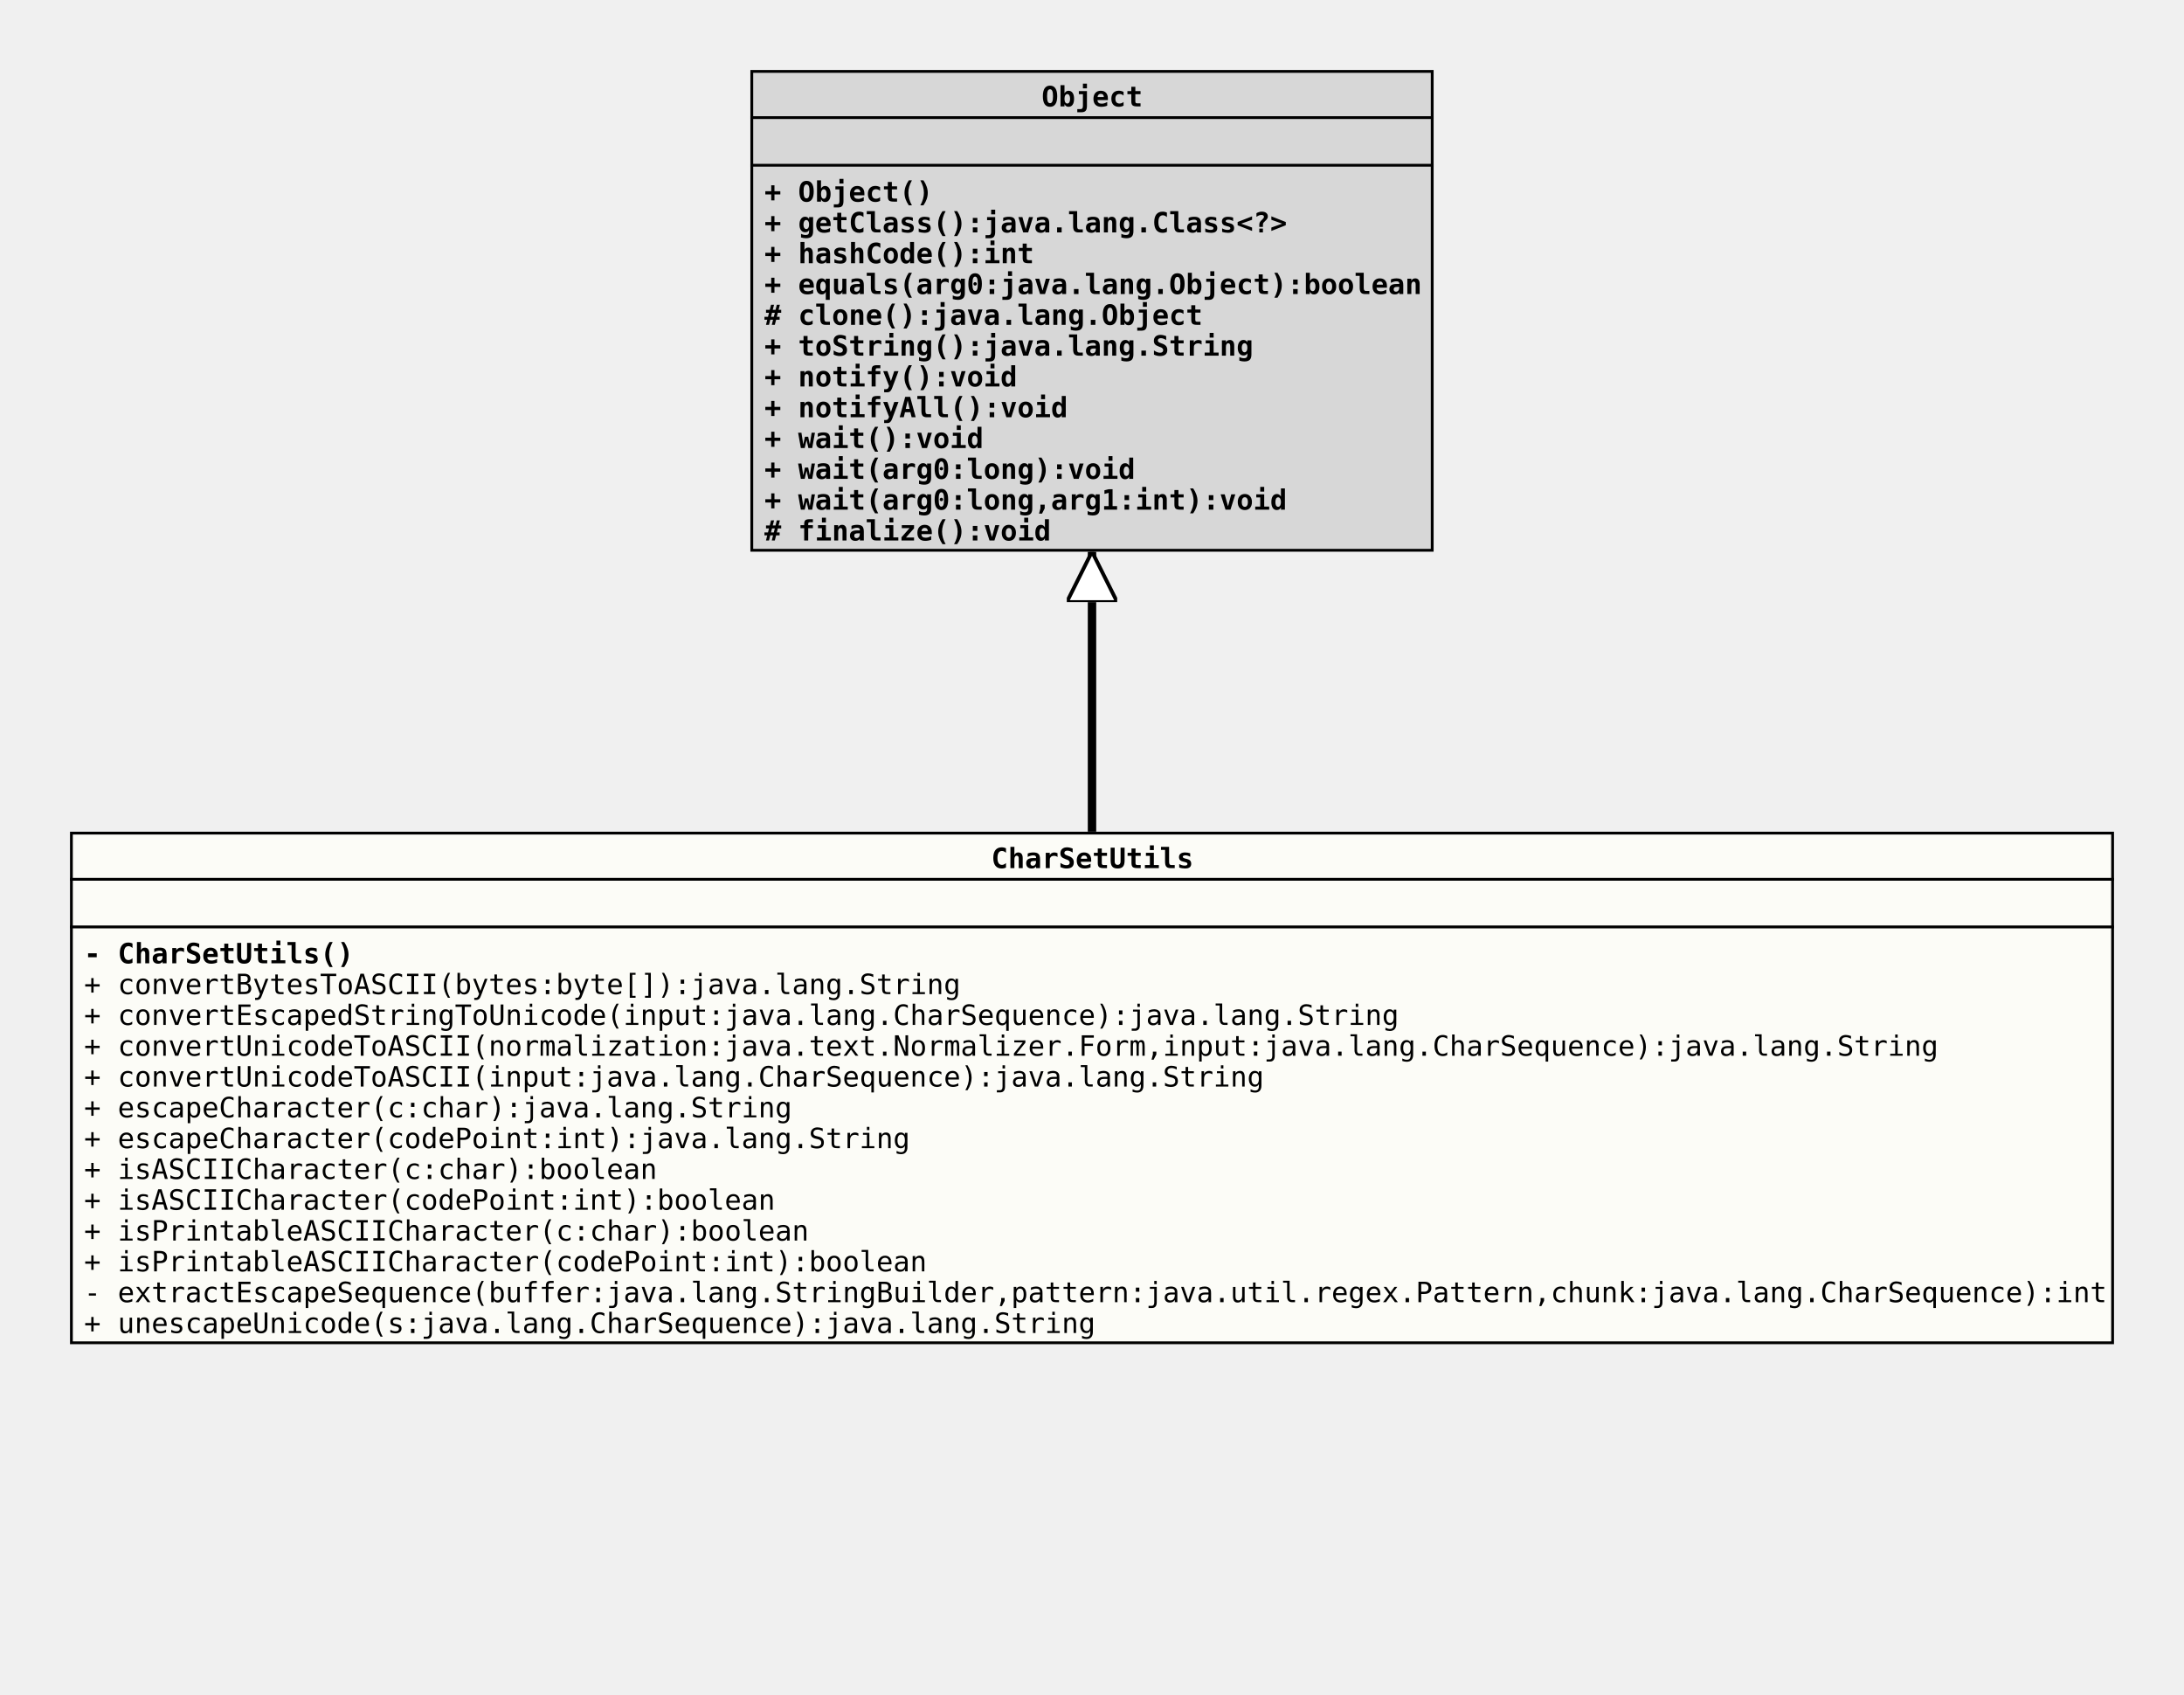
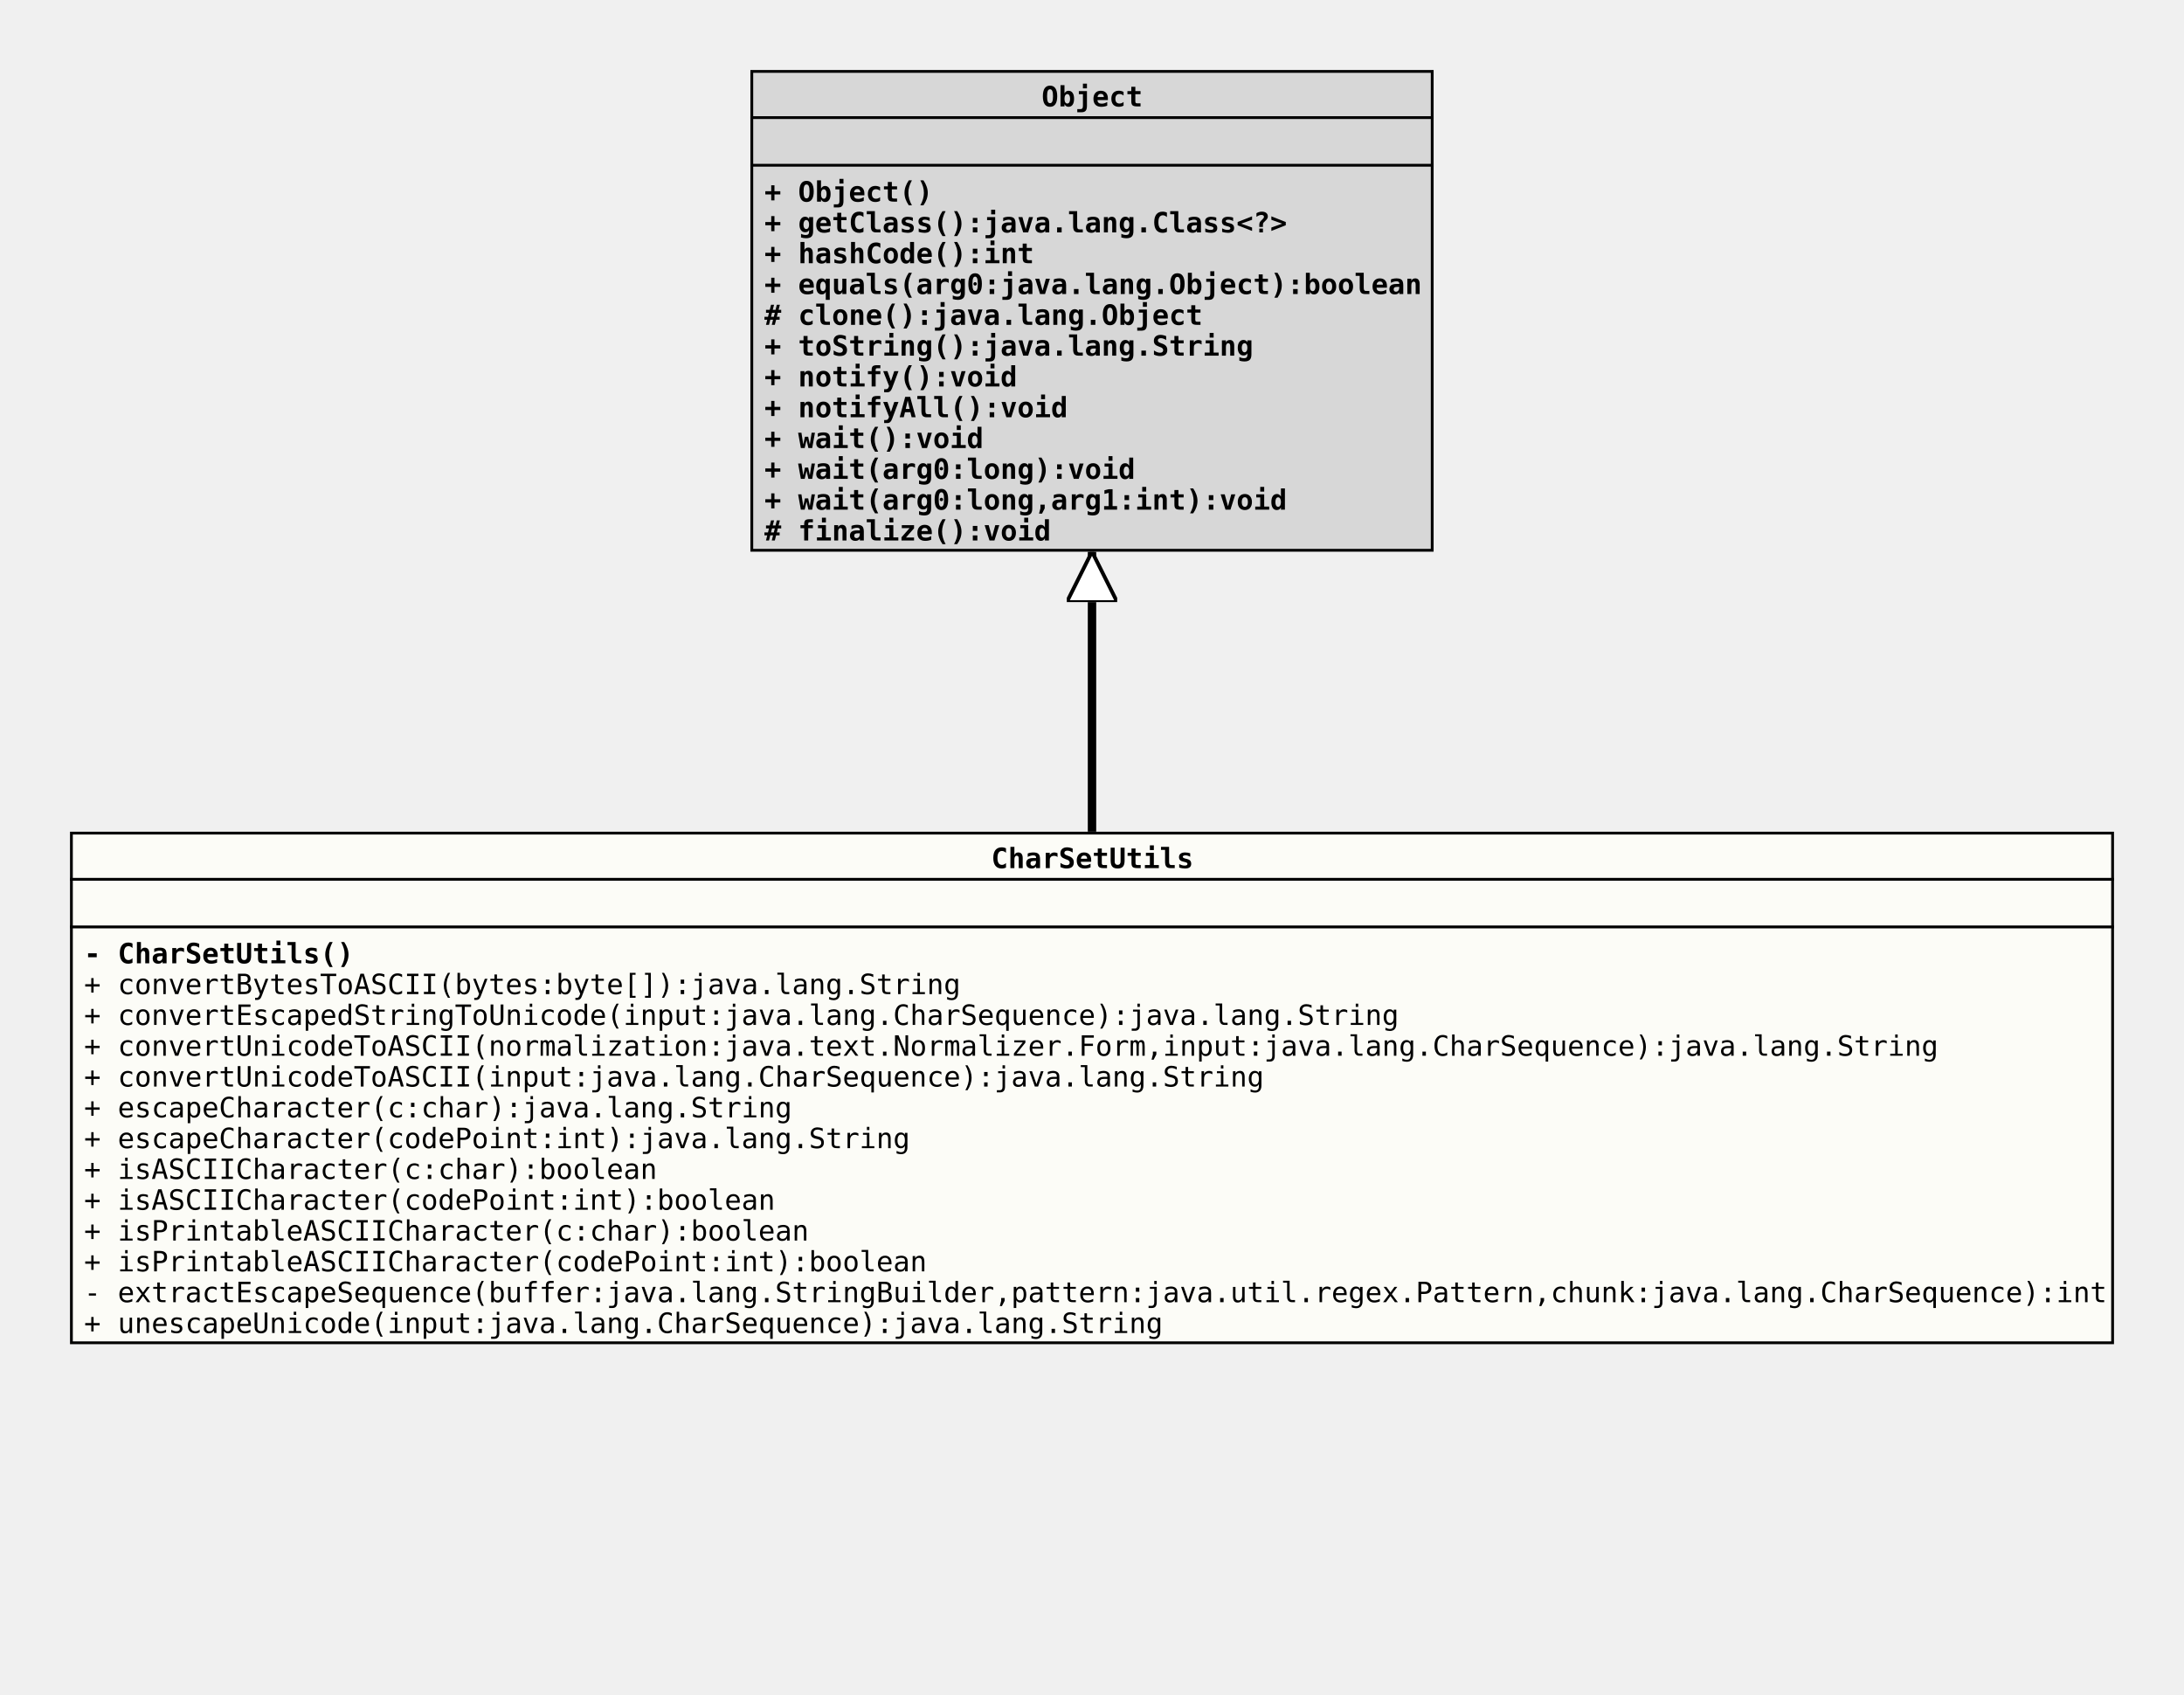
<svg xmlns="http://www.w3.org/2000/svg" xmlns:xlink="http://www.w3.org/1999/xlink" version="1.1" baseProfile="full" width="780.000" height="605.000">
  <defs>
    <style>
            line
            {
              stroke: black;
            }
            line.separator
            {
              stroke:       black;
              stroke-width: 1;
            }
            marker
            {
              fill: white;
            }
            path
            {
              fill:   white;
              stroke: black;
            }
            path.implementation
            {
              fill:             none;
              stroke-dasharray: 5,5;
              stroke-width:     3;
            }
            path.inheritance
            {
              fill:         none;
              stroke-width: 3;
            }
            rect
            {
              fill:         none;
              stroke:       black;
              stroke-width: 2;
            }
            rect.externalClass
            {
              fill:         #D0D0D0;
              fill-opacity: 0.8;
            }
            rect.focusClass
            {
              fill:         #FFFFF9;
              fill-opacity: 0.8;
            }
            rect.otherClass
            {
              fill:         #F0E68C;
              fill-opacity: 0.8;
            }
            rect.template
            {
              fill:             #FFFFFF;
              fill-opacity:     1.0;
              stroke-dasharray: 3,3;
            }
            text
            {
              font-family: monospace;
              font-size:   10px;
              font-weight: bold;
            }
            text.abstract
            {
              font-style: italic;
            }
            text.final
            {
              text-decoration: underline;
            }
            text.static
            {
              font-weight: normal;
            }
            text.stereotype
            {
              font-size:   8px;
              font-weight: normal;
            }
            </style>
    <marker id="inheritance" viewBox="0,0,40,40" markerUnits="strokeWidth" refX="40" refY="20" markerWidth="6" markerHeight="6" orient="auto">
      <path d="M40,20 l-40,-20 v40 Z" fill="#ffffff" stroke="#000000" stroke-width="3" />
    </marker>
    <marker id="implementation" viewBox="0,0,40,40" markerUnits="strokeWidth" refX="40" refY="20" markerWidth="6" markerHeight="6" orient="auto">
      <path d="M40,20 l-40,-20 v40 Z" fill="#ffffff" stroke="#000000" stroke-width="3" />
    </marker>
    <clipPath id="ID000001">
      <rect class="focusClass" height="183.000" width="730.000" x="0.000" y="0.000" />
    </clipPath>
    <symbol id="org.tquadrat.foundation.util.CharSetUtils">
      <g>
        <g class="focusClass" clip-path="url(#ID000001)">
          <rect x="0.000" y="0.000" width="730.000" height="183.000" class="focusClass" />
          <line x1="0.000" y1="17.000" x2="730.000" y2="17.000" class="separator" />
          <text x="329.000" y="13.000">CharSetUtils</text>
          <line x1="0.000" y1="34.000" x2="730.000" y2="34.000" class="separator" />
          <text x="5.000" y="30.000" />
          <text x="5.000" y="47.000">- CharSetUtils()</text>
          <text x="5.000" y="58.000" class="static">+ convertBytesToASCII(bytes:byte[]):java.lang.String</text>
          <text x="5.000" y="69.000" class="static">+ convertEscapedStringToUnicode(input:java.lang.CharSequence):java.lang.String</text>
          <text x="5.000" y="80.000" class="static">+ convertUnicodeToASCII(normalization:java.text.Normalizer.Form,input:java.lang.CharSequence):java.lang.String</text>
          <text x="5.000" y="91.000" class="static">+ convertUnicodeToASCII(input:java.lang.CharSequence):java.lang.String</text>
          <text x="5.000" y="102.000" class="static">+ escapeCharacter(c:char):java.lang.String</text>
          <text x="5.000" y="113.000" class="static">+ escapeCharacter(codePoint:int):java.lang.String</text>
          <text x="5.000" y="124.000" class="static">+ isASCIICharacter(c:char):boolean</text>
          <text x="5.000" y="135.000" class="static">+ isASCIICharacter(codePoint:int):boolean</text>
          <text x="5.000" y="146.000" class="static">+ isPrintableASCIICharacter(c:char):boolean</text>
          <text x="5.000" y="157.000" class="static">+ isPrintableASCIICharacter(codePoint:int):boolean</text>
          <text x="5.000" y="168.000" class="static">- extractEscapeSequence(buffer:java.lang.StringBuilder,pattern:java.util.regex.Pattern,chunk:java.lang.CharSequence):int</text>
-           <text x="5.000" y="179.000" class="static">+ unescapeUnicode(s:java.lang.CharSequence):java.lang.String</text>
+           <text x="5.000" y="179.000" class="static">+ unescapeUnicode(input:java.lang.CharSequence):java.lang.String</text>
        </g>
      </g>
    </symbol>
    <clipPath id="ID000002">
      <rect class="externalClass" height="172.000" width="244.000" x="0.000" y="0.000" />
    </clipPath>
    <symbol id="java.lang.Object">
      <g>
        <g clip-path="url(#ID000002)">
          <rect x="0.000" y="0.000" width="244.000" height="172.000" class="externalClass" />
          <line x1="0.000" y1="17.000" x2="244.000" y2="17.000" class="separator" />
          <text x="104.000" y="13.000">Object</text>
          <line x1="0.000" y1="34.000" x2="244.000" y2="34.000" class="separator" />
          <text x="5.000" y="30.000" />
          <text x="5.000" y="47.000">+ Object()</text>
          <text x="5.000" y="58.000">+ getClass():java.lang.Class&lt;?&gt;</text>
          <text x="5.000" y="69.000">+ hashCode():int</text>
          <text x="5.000" y="80.000">+ equals(arg0:java.lang.Object):boolean</text>
          <text x="5.000" y="91.000"># clone():java.lang.Object</text>
          <text x="5.000" y="102.000">+ toString():java.lang.String</text>
          <text x="5.000" y="113.000">+ notify():void</text>
          <text x="5.000" y="124.000">+ notifyAll():void</text>
          <text x="5.000" y="135.000">+ wait():void</text>
          <text x="5.000" y="146.000">+ wait(arg0:long):void</text>
          <text x="5.000" y="157.000">+ wait(arg0:long,arg1:int):void</text>
          <text x="5.000" y="168.000"># finalize():void</text>
        </g>
      </g>
    </symbol>
  </defs>
  <path class="inheritance" d="M390.000,297.000 L390.000,197.000" marker-end="url(#inheritance)" />
  <use x="268.000" y="25.000" xlink:href="#java.lang.Object" />
  <use x="25.000" y="297.000" xlink:href="#org.tquadrat.foundation.util.CharSetUtils" />
</svg>
